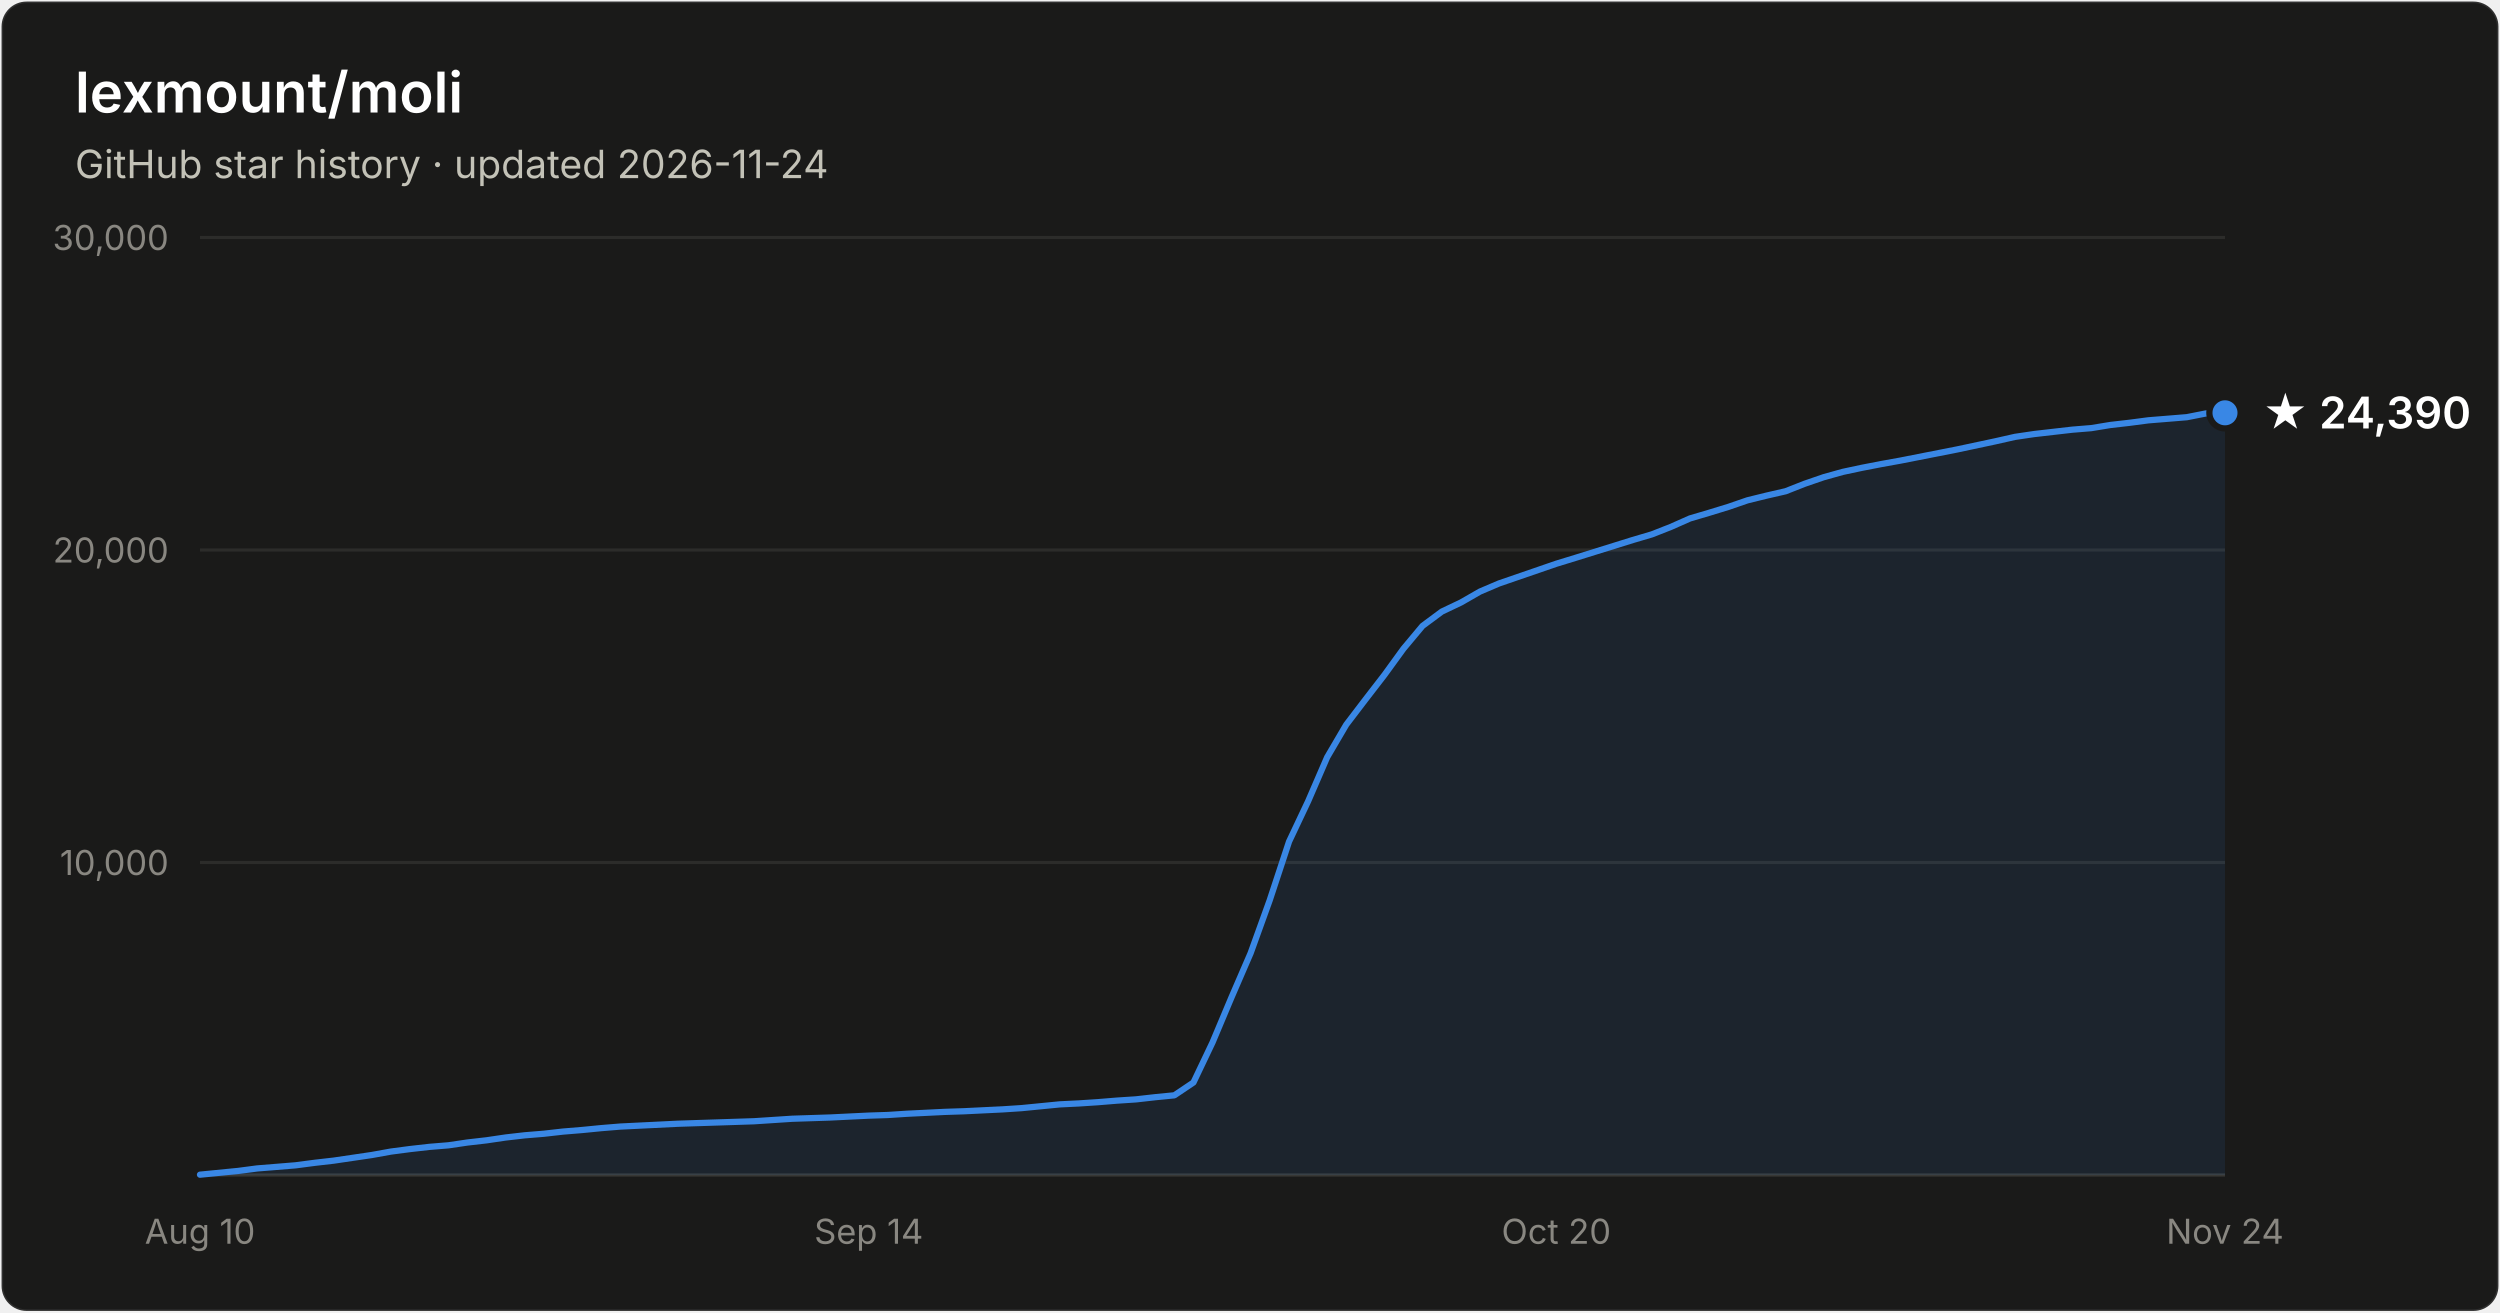
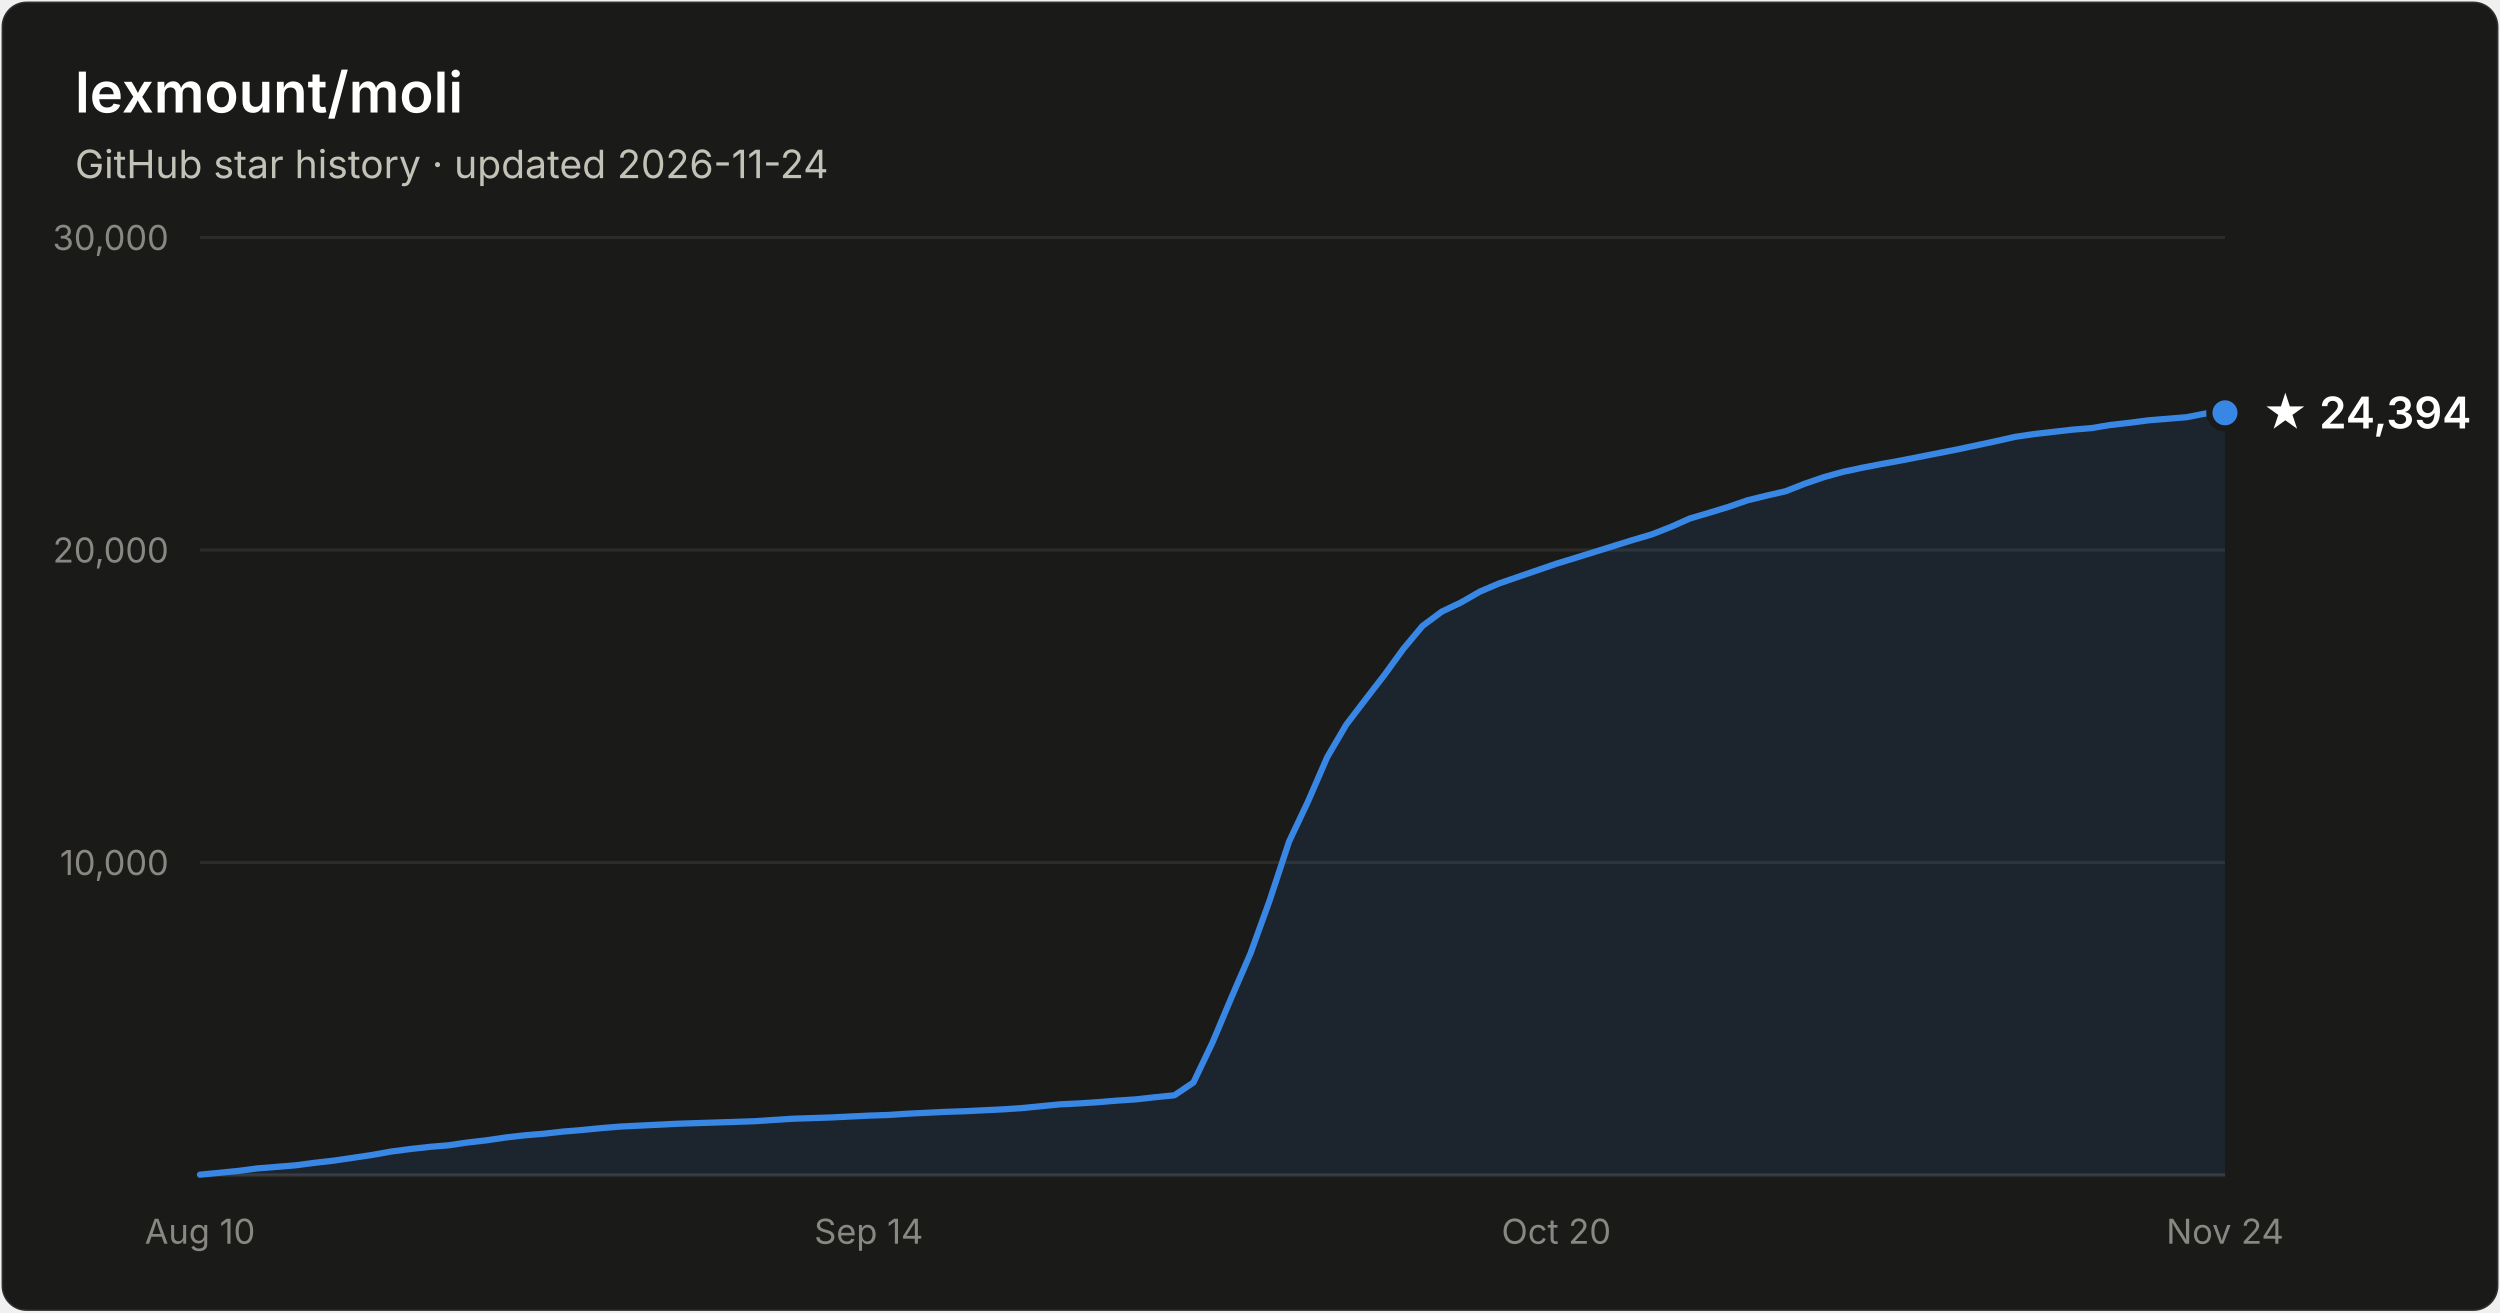
- <svg xmlns="http://www.w3.org/2000/svg" width="800" height="420" viewBox="0 0 800 420" font-family="system-ui, -apple-system, Segoe UI, sans-serif" role="img" aria-label="Star history of lexmount/moli: 24,390 stars as of 2026-11-24">
+ <svg xmlns="http://www.w3.org/2000/svg" width="800" height="420" viewBox="0 0 800 420" font-family="system-ui, -apple-system, Segoe UI, sans-serif" role="img" aria-label="Star history of lexmount/moli: 24,394 stars as of 2026-11-24">
  <rect x="0.5" y="0.5" width="799" height="419" rx="8" fill="#1a1a19" stroke="rgba(255,255,255,0.10)" />
  <text x="24" y="36" fill="#ffffff" font-size="18" font-weight="600">lexmount/moli</text>
  <text x="24" y="57" fill="#c3c2b7" font-size="12.5">GitHub star history · updated 2026-11-24</text>
  <line x1="64" y1="276.0" x2="712" y2="276.0" stroke="#2c2c2a" stroke-width="1" />
  <text x="54" y="280.0" text-anchor="end" fill="#898781" font-size="11" style="font-variant-numeric:tabular-nums">10,000</text>
  <line x1="64" y1="176.0" x2="712" y2="176.0" stroke="#2c2c2a" stroke-width="1" />
  <text x="54" y="180.0" text-anchor="end" fill="#898781" font-size="11" style="font-variant-numeric:tabular-nums">20,000</text>
  <line x1="64" y1="76.0" x2="712" y2="76.0" stroke="#2c2c2a" stroke-width="1" />
  <text x="54" y="80.0" text-anchor="end" fill="#898781" font-size="11" style="font-variant-numeric:tabular-nums">30,000</text>
  <line x1="64" y1="376" x2="712" y2="376" stroke="#383835" stroke-width="1" />
  <text x="64.0" y="398" text-anchor="middle" fill="#898781" font-size="11" style="font-variant-numeric:tabular-nums">Aug 10</text>
  <text x="278.0" y="398" text-anchor="middle" fill="#898781" font-size="11" style="font-variant-numeric:tabular-nums">Sep 14</text>
  <text x="498.0" y="398" text-anchor="middle" fill="#898781" font-size="11" style="font-variant-numeric:tabular-nums">Oct 20</text>
  <text x="712.0" y="398" text-anchor="middle" fill="#898781" font-size="11" style="font-variant-numeric:tabular-nums">Nov 24</text>
  <path d="M64.0 375.9 L70.1 375.3 L76.2 374.7 L82.3 373.9 L88.5 373.4 L94.6 372.9 L100.7 372.1 L106.8 371.4 L112.9 370.5 L119.0 369.6 L125.1 368.5 L131.2 367.7 L137.4 367.0 L143.5 366.5 L149.6 365.6 L155.7 364.9 L161.8 364.0 L167.9 363.3 L174.0 362.8 L180.2 362.1 L186.3 361.6 L192.4 361.0 L198.5 360.5 L204.6 360.2 L210.7 359.9 L216.8 359.6 L222.9 359.4 L229.1 359.2 L235.2 359.0 L241.3 358.8 L247.4 358.4 L253.5 358.0 L259.6 357.8 L265.7 357.6 L271.8 357.3 L278.0 357.0 L284.1 356.8 L290.2 356.4 L296.3 356.1 L302.4 355.8 L308.5 355.6 L314.6 355.3 L320.8 355.0 L326.9 354.6 L333.0 354.0 L339.1 353.4 L345.2 353.1 L351.3 352.7 L357.4 352.2 L363.5 351.8 L369.7 351.1 L375.8 350.5 L381.9 346.4 L388.0 333.6 L394.1 319.1 L400.2 305.0 L406.3 288.1 L412.5 269.3 L418.6 256.4 L424.7 242.3 L430.8 231.9 L436.9 223.9 L443.0 216.0 L449.1 207.6 L455.2 200.3 L461.4 195.7 L467.5 192.8 L473.6 189.3 L479.7 186.7 L485.8 184.6 L491.9 182.5 L498.0 180.4 L504.2 178.5 L510.3 176.6 L516.4 174.7 L522.5 172.8 L528.6 171.0 L534.7 168.6 L540.8 165.9 L546.9 164.1 L553.1 162.2 L559.2 160.1 L565.3 158.6 L571.4 157.2 L577.5 154.8 L583.6 152.7 L589.7 151.0 L595.8 149.7 L602.0 148.5 L608.1 147.4 L614.2 146.2 L620.3 145.0 L626.4 143.8 L632.5 142.5 L638.6 141.2 L644.8 139.8 L650.9 138.9 L657.0 138.2 L663.1 137.5 L669.2 137.0 L675.3 136.0 L681.4 135.3 L687.5 134.5 L693.7 134.0 L699.8 133.5 L705.9 132.3 L712.0 132.1 L712.0 376 L64.0 376 Z" fill="#3987e5" fill-opacity="0.1" />
  <path d="M64.0 375.9 L70.1 375.3 L76.2 374.7 L82.3 373.9 L88.5 373.4 L94.6 372.9 L100.7 372.1 L106.8 371.4 L112.9 370.5 L119.0 369.6 L125.1 368.5 L131.2 367.7 L137.4 367.0 L143.5 366.5 L149.6 365.6 L155.7 364.9 L161.8 364.0 L167.9 363.3 L174.0 362.8 L180.2 362.1 L186.3 361.6 L192.4 361.0 L198.5 360.5 L204.6 360.2 L210.7 359.9 L216.8 359.6 L222.9 359.4 L229.1 359.2 L235.2 359.0 L241.3 358.8 L247.4 358.4 L253.5 358.0 L259.6 357.8 L265.7 357.6 L271.8 357.3 L278.0 357.0 L284.1 356.8 L290.2 356.4 L296.3 356.1 L302.4 355.8 L308.5 355.6 L314.6 355.3 L320.8 355.0 L326.9 354.6 L333.0 354.0 L339.1 353.4 L345.2 353.1 L351.3 352.7 L357.4 352.2 L363.5 351.8 L369.7 351.1 L375.8 350.5 L381.9 346.4 L388.0 333.6 L394.1 319.1 L400.2 305.0 L406.3 288.1 L412.5 269.3 L418.6 256.4 L424.7 242.3 L430.8 231.9 L436.9 223.9 L443.0 216.0 L449.1 207.6 L455.2 200.3 L461.4 195.7 L467.5 192.8 L473.6 189.3 L479.7 186.7 L485.8 184.6 L491.9 182.5 L498.0 180.4 L504.2 178.5 L510.3 176.6 L516.4 174.7 L522.5 172.8 L528.6 171.0 L534.7 168.6 L540.8 165.9 L546.9 164.1 L553.1 162.2 L559.2 160.1 L565.3 158.6 L571.4 157.2 L577.5 154.8 L583.6 152.7 L589.7 151.0 L595.8 149.7 L602.0 148.5 L608.1 147.4 L614.2 146.2 L620.3 145.0 L626.4 143.8 L632.5 142.5 L638.6 141.2 L644.8 139.8 L650.9 138.9 L657.0 138.2 L663.1 137.5 L669.2 137.0 L675.3 136.0 L681.4 135.3 L687.5 134.5 L693.7 134.0 L699.8 133.5 L705.9 132.3 L712.0 132.1" fill="none" stroke="#3987e5" stroke-width="2" stroke-linejoin="round" stroke-linecap="round" />
  <circle cx="712.0" cy="132.1" r="5" fill="#3987e5" stroke="#1a1a19" stroke-width="2" />
-   <text x="724.0" y="137.1" fill="#ffffff" font-size="14" font-weight="600">★ 24,390</text>
+   <text x="724.0" y="137.1" fill="#ffffff" font-size="14" font-weight="600">★ 24,394</text>
</svg>
